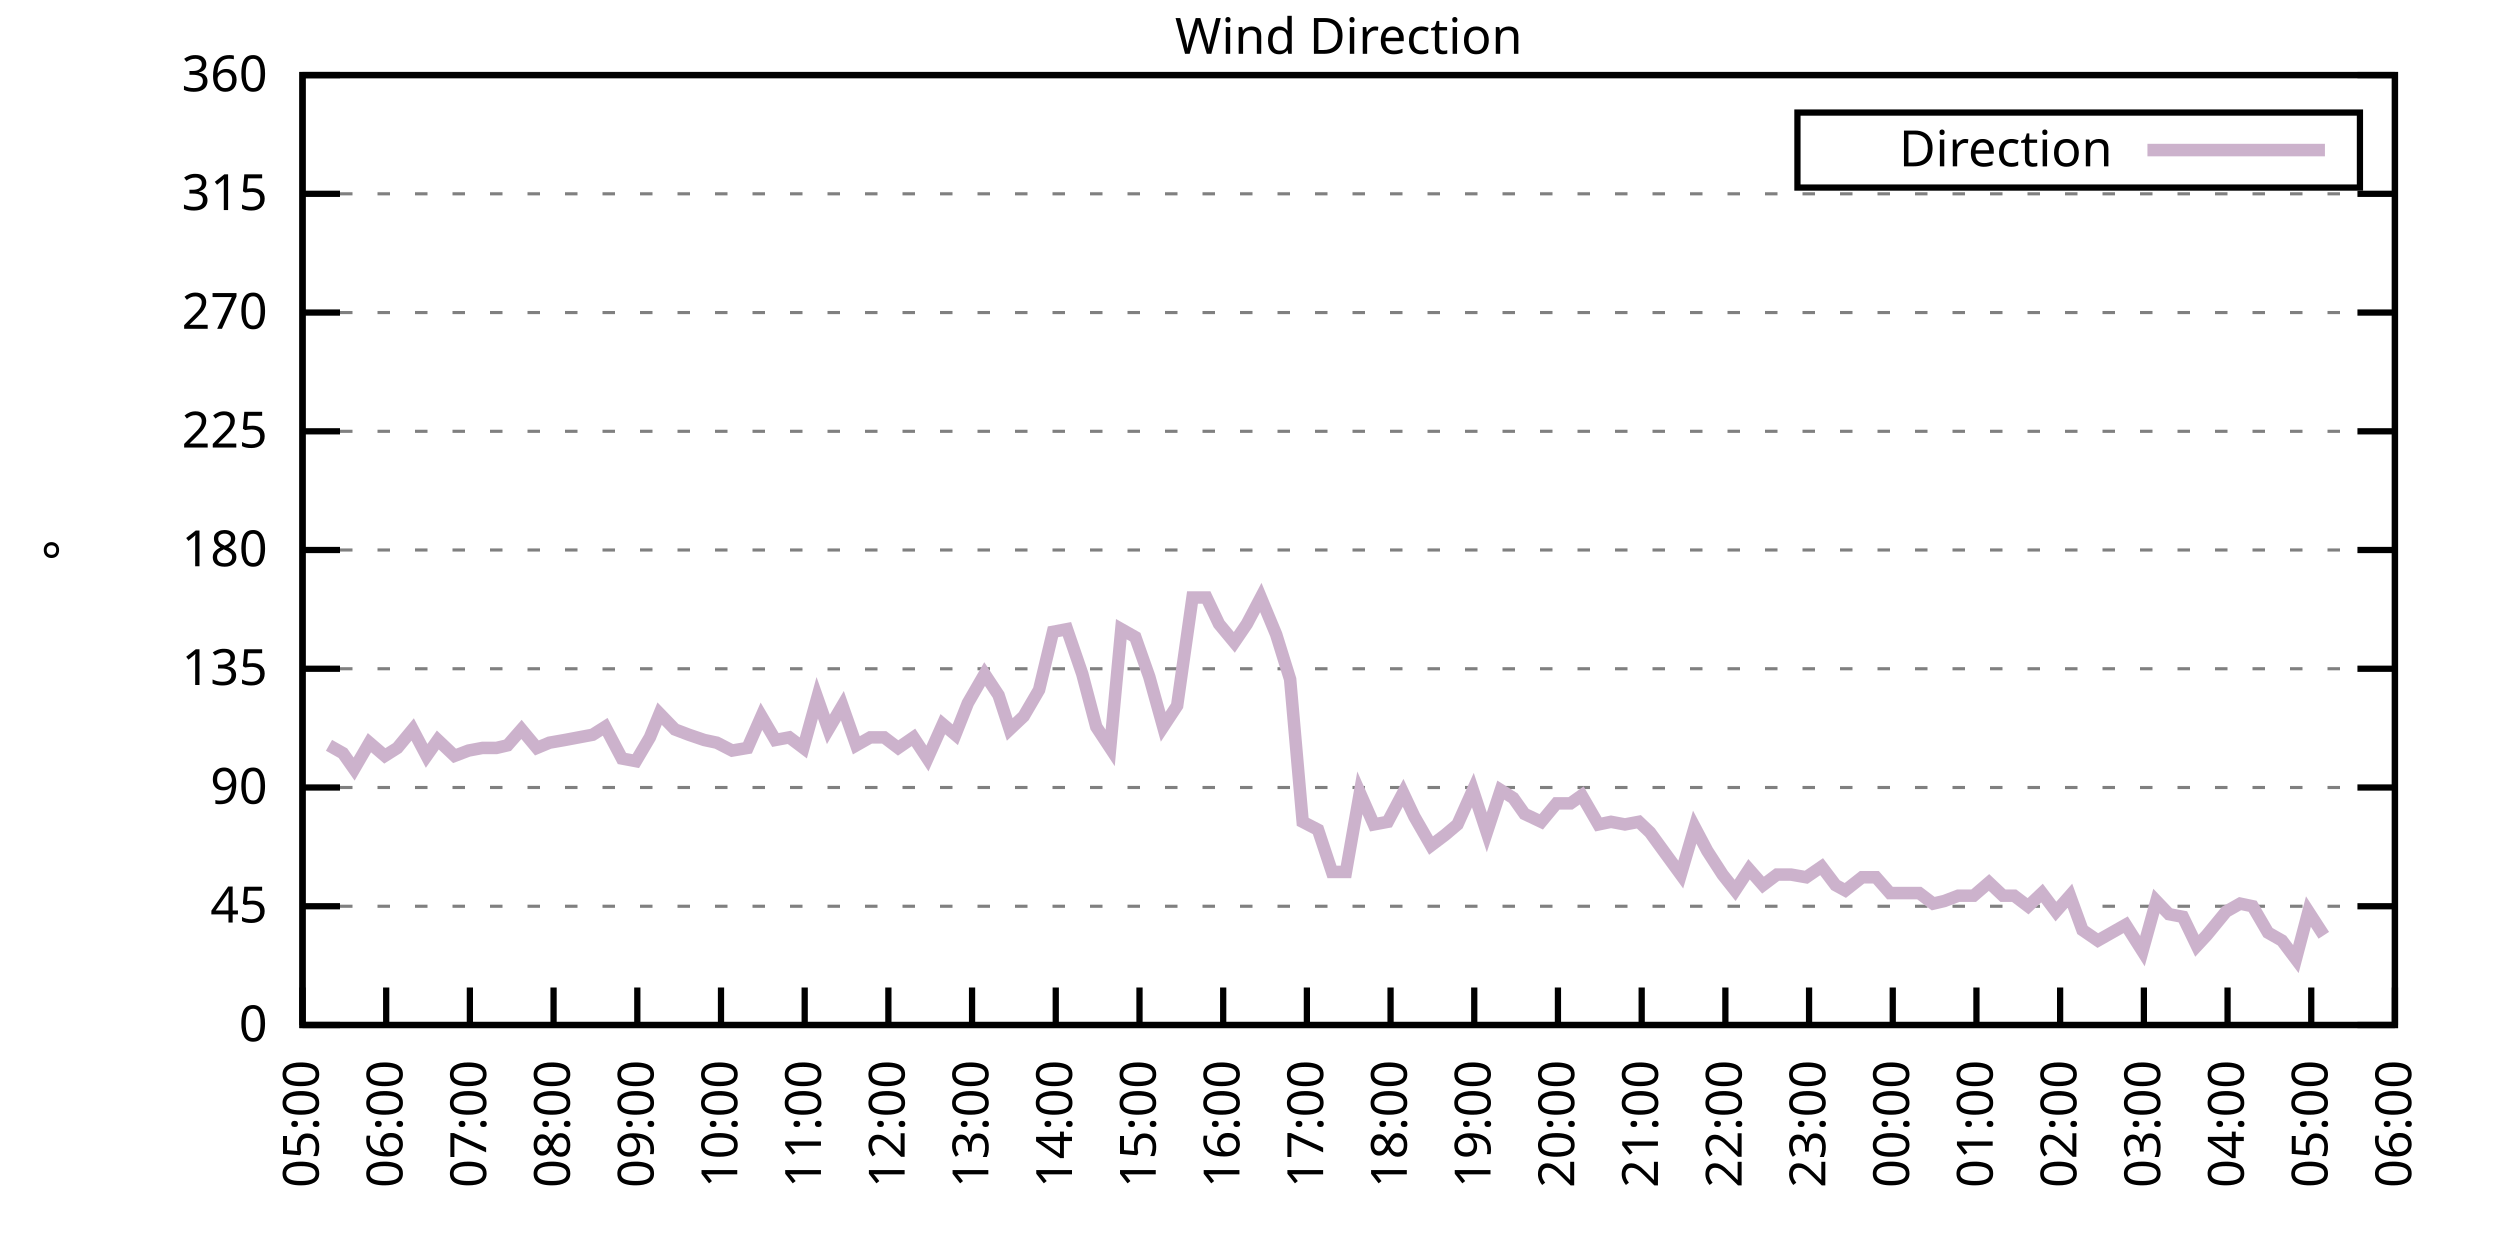
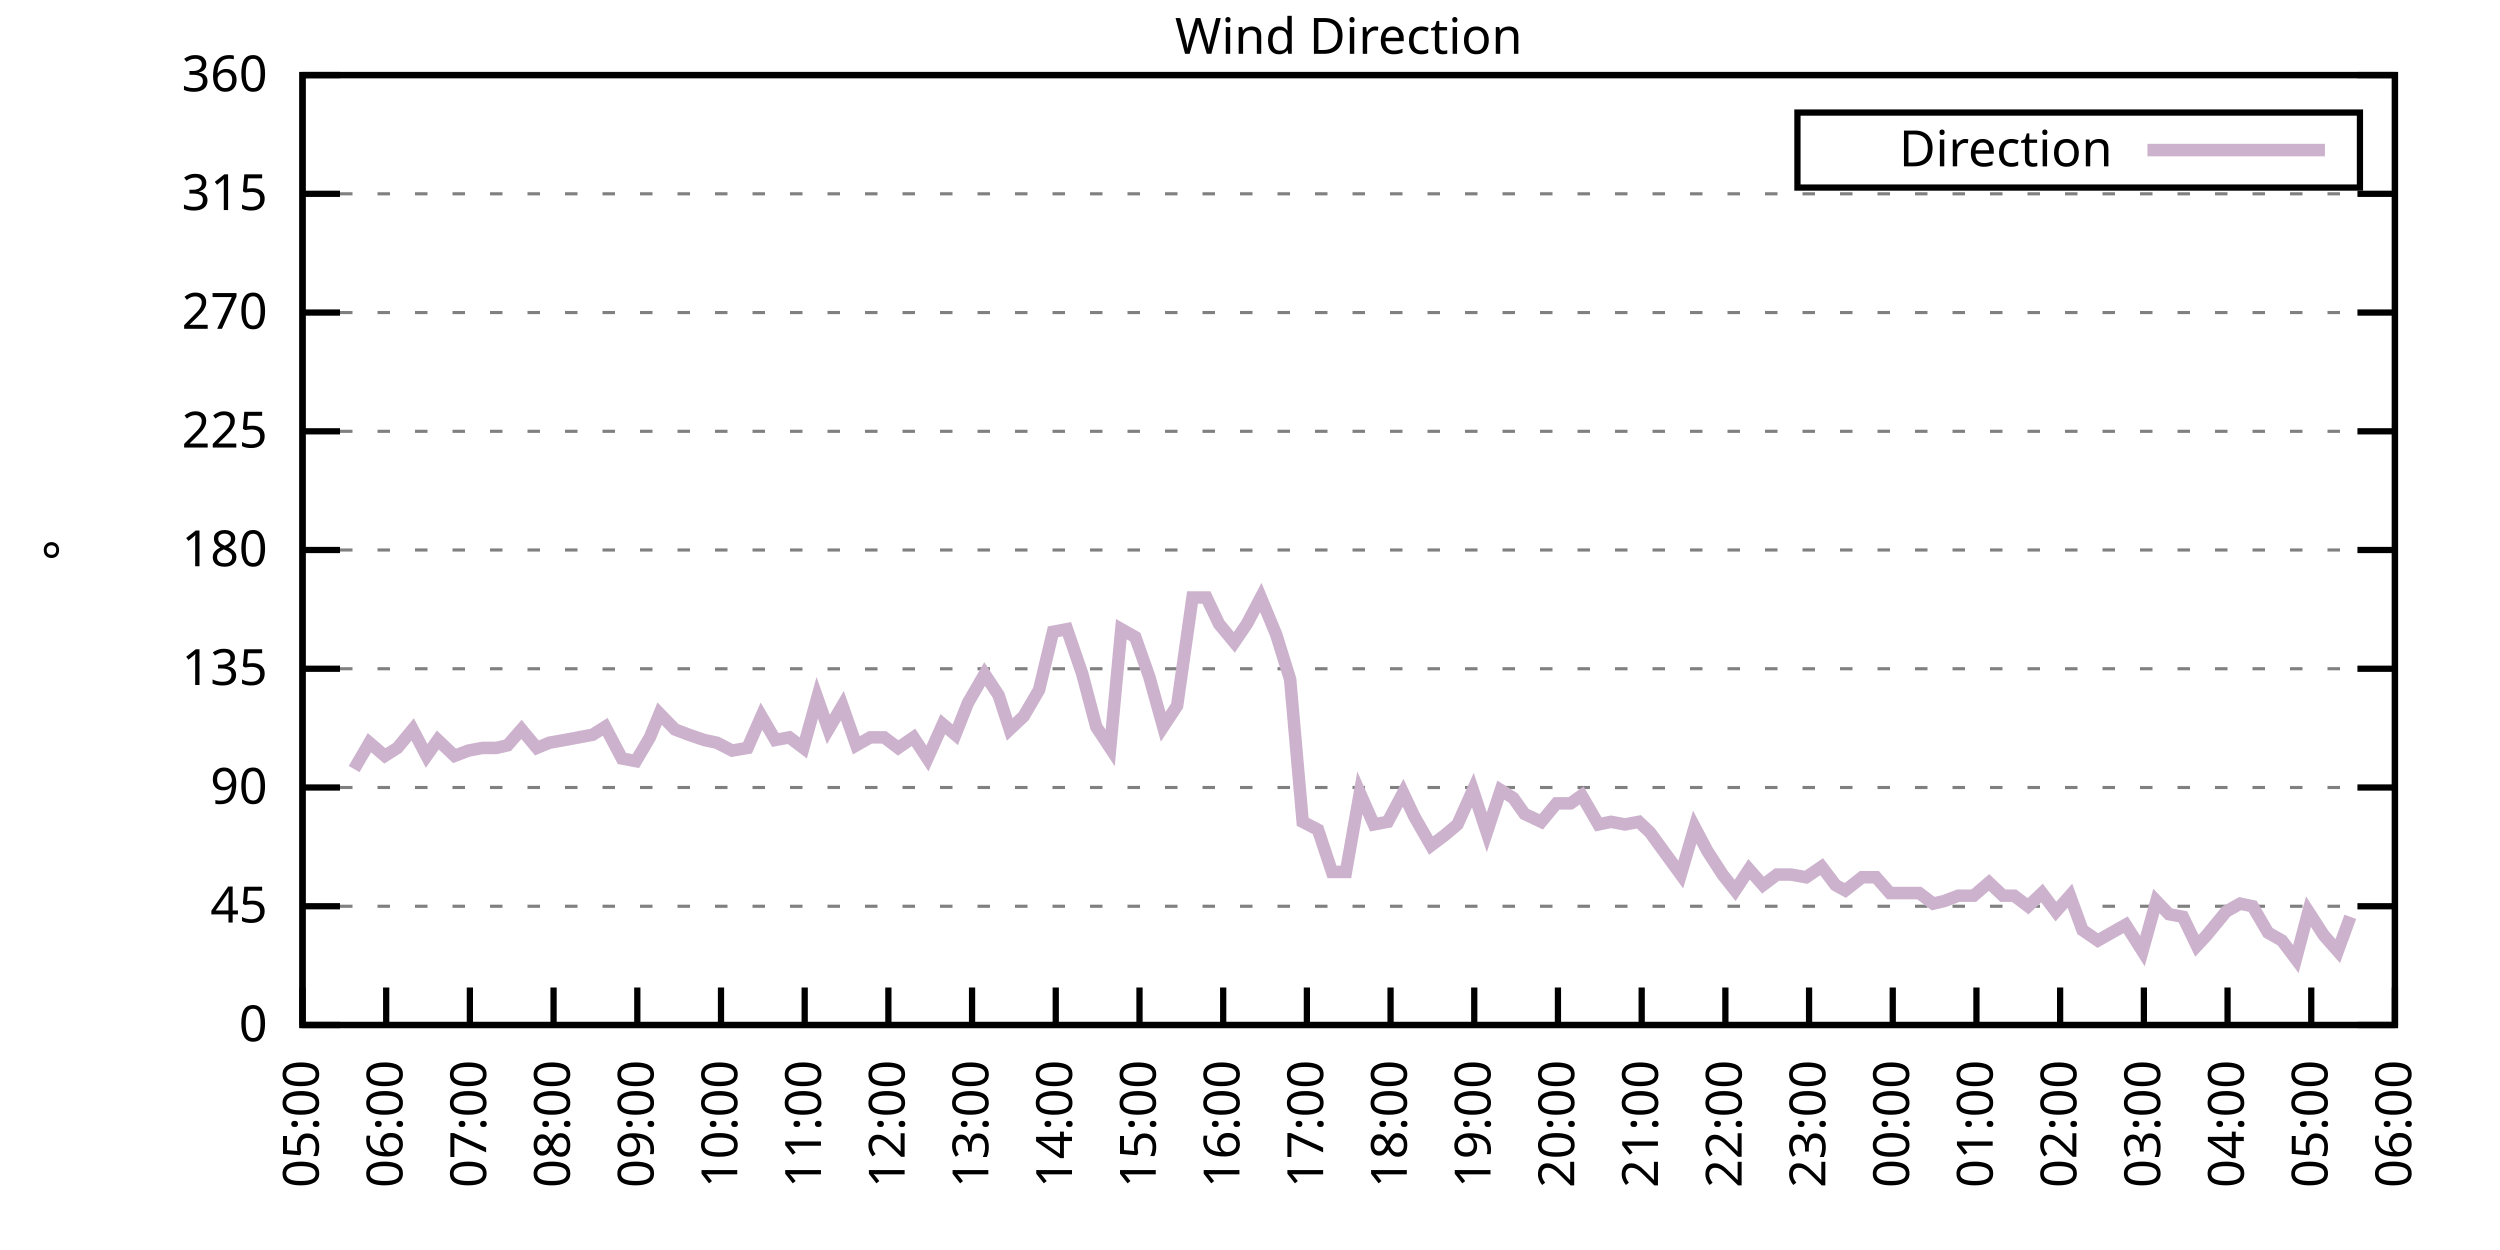
<svg xmlns="http://www.w3.org/2000/svg" xmlns:xlink="http://www.w3.org/1999/xlink" width="400" height="200" viewBox="0 0 400 200">
  <g id="gnuplot_canvas">
    <rect x="0" y="0" width="400" height="200" fill="none" />
    <defs>
      <circle id="gpDot" r="0.5" stroke-width="0.5" stroke="currentColor" />
      <path id="gpPt0" stroke-width="0.333" stroke="currentColor" d="M-1,0 h2 M0,-1 v2" />
      <path id="gpPt1" stroke-width="0.333" stroke="currentColor" d="M-1,-1 L1,1 M1,-1 L-1,1" />
      <path id="gpPt2" stroke-width="0.333" stroke="currentColor" d="M-1,0 L1,0 M0,-1 L0,1 M-1,-1 L1,1 M-1,1 L1,-1" />
      <rect id="gpPt3" stroke-width="0.333" stroke="currentColor" x="-1" y="-1" width="2" height="2" />
      <rect id="gpPt4" stroke-width="0.333" stroke="currentColor" fill="currentColor" x="-1" y="-1" width="2" height="2" />
      <circle id="gpPt5" stroke-width="0.333" stroke="currentColor" cx="0" cy="0" r="1" />
      <use xlink:href="#gpPt5" id="gpPt6" fill="currentColor" stroke="none" />
      <path id="gpPt7" stroke-width="0.333" stroke="currentColor" d="M0,-1.33 L-1.33,0.67 L1.33,0.67 z" />
      <use xlink:href="#gpPt7" id="gpPt8" fill="currentColor" stroke="none" />
      <use xlink:href="#gpPt7" id="gpPt9" stroke="currentColor" transform="rotate(180)" />
      <use xlink:href="#gpPt9" id="gpPt10" fill="currentColor" stroke="none" />
      <use xlink:href="#gpPt3" id="gpPt11" stroke="currentColor" transform="rotate(45)" />
      <use xlink:href="#gpPt11" id="gpPt12" fill="currentColor" stroke="none" />
      <path id="gpPt13" stroke-width="0.333" stroke="currentColor" d="M0,1.330 L1.265,0.411 L0.782,-1.067 L-0.782,-1.076 L-1.265,0.411 z" />
      <use xlink:href="#gpPt13" id="gpPt14" fill="currentColor" stroke="none" />
      <filter id="textbox" filterUnits="objectBoundingBox" x="0" y="0" height="1" width="1">
        <feFlood flood-color="white" flood-opacity="1" result="bgnd" />
        <feComposite in="SourceGraphic" in2="bgnd" operator="atop" />
      </filter>
      <filter id="greybox" filterUnits="objectBoundingBox" x="0" y="0" height="1" width="1">
        <feFlood flood-color="lightgrey" flood-opacity="1" result="grey" />
        <feComposite in="SourceGraphic" in2="grey" operator="atop" />
      </filter>
    </defs>
    <g fill="none" color="white" stroke="currentColor" stroke-width="1.00" stroke-linecap="butt" stroke-linejoin="miter">
</g>
    <g fill="none" color="black" stroke="currentColor" stroke-width="1.00" stroke-linecap="butt" stroke-linejoin="miter">
      <g stroke="none" shape-rendering="crispEdges">
        <polygon fill="rgb(255, 255, 255)" points="48.40,164.00 383.18,164.00 383.18,12.02 48.40,12.02 " />
      </g>
    </g>
    <g fill="none" color="black" stroke="currentColor" stroke-width="1.00" stroke-linecap="butt" stroke-linejoin="miter">
</g>
    <g fill="none" color="black" stroke="black" stroke-width="0.50" stroke-linecap="butt" stroke-linejoin="miter">
</g>
    <g fill="none" color="gray" stroke="currentColor" stroke-width="0.50" stroke-linecap="butt" stroke-linejoin="miter">
      <path stroke="gray" stroke-dasharray="2,4" class="gridline" d="M48.40,164.00 L383.19,164.00  " />
    </g>
    <g fill="none" color="gray" stroke="gray" stroke-width="1.00" stroke-linecap="butt" stroke-linejoin="miter">
</g>
    <g fill="none" color="black" stroke="currentColor" stroke-width="1.00" stroke-linecap="butt" stroke-linejoin="miter">
      <path stroke="black" d="M48.40,164.00 L54.40,164.00 M383.19,164.00 L377.19,164.00  " />
      <g transform="translate(42.80,166.60)" stroke="none" fill="black" font-family="Sans" font-size="8.00" text-anchor="end">
        <text>
          <tspan font-family="Sans"> 0</tspan>
        </text>
      </g>
    </g>
    <g fill="none" color="black" stroke="currentColor" stroke-width="1.00" stroke-linecap="butt" stroke-linejoin="miter">
</g>
    <g fill="none" color="black" stroke="black" stroke-width="0.50" stroke-linecap="butt" stroke-linejoin="miter">
</g>
    <g fill="none" color="gray" stroke="currentColor" stroke-width="0.50" stroke-linecap="butt" stroke-linejoin="miter">
      <path stroke="gray" stroke-dasharray="2,4" class="gridline" d="M48.40,145.00 L383.19,145.00  " />
    </g>
    <g fill="none" color="gray" stroke="gray" stroke-width="1.00" stroke-linecap="butt" stroke-linejoin="miter">
</g>
    <g fill="none" color="black" stroke="currentColor" stroke-width="1.00" stroke-linecap="butt" stroke-linejoin="miter">
      <path stroke="black" d="M48.40,145.00 L54.40,145.00 M383.19,145.00 L377.19,145.00  " />
      <g transform="translate(42.80,147.60)" stroke="none" fill="black" font-family="Sans" font-size="8.00" text-anchor="end">
        <text>
          <tspan font-family="Sans"> 45</tspan>
        </text>
      </g>
    </g>
    <g fill="none" color="black" stroke="currentColor" stroke-width="1.00" stroke-linecap="butt" stroke-linejoin="miter">
</g>
    <g fill="none" color="black" stroke="black" stroke-width="0.50" stroke-linecap="butt" stroke-linejoin="miter">
</g>
    <g fill="none" color="gray" stroke="currentColor" stroke-width="0.50" stroke-linecap="butt" stroke-linejoin="miter">
      <path stroke="gray" stroke-dasharray="2,4" class="gridline" d="M48.40,126.00 L383.19,126.00  " />
    </g>
    <g fill="none" color="gray" stroke="gray" stroke-width="1.00" stroke-linecap="butt" stroke-linejoin="miter">
</g>
    <g fill="none" color="black" stroke="currentColor" stroke-width="1.00" stroke-linecap="butt" stroke-linejoin="miter">
      <path stroke="black" d="M48.40,126.00 L54.40,126.00 M383.19,126.00 L377.19,126.00  " />
      <g transform="translate(42.80,128.60)" stroke="none" fill="black" font-family="Sans" font-size="8.00" text-anchor="end">
        <text>
          <tspan font-family="Sans"> 90</tspan>
        </text>
      </g>
    </g>
    <g fill="none" color="black" stroke="currentColor" stroke-width="1.00" stroke-linecap="butt" stroke-linejoin="miter">
</g>
    <g fill="none" color="black" stroke="black" stroke-width="0.50" stroke-linecap="butt" stroke-linejoin="miter">
</g>
    <g fill="none" color="gray" stroke="currentColor" stroke-width="0.50" stroke-linecap="butt" stroke-linejoin="miter">
      <path stroke="gray" stroke-dasharray="2,4" class="gridline" d="M48.40,107.00 L383.19,107.00  " />
    </g>
    <g fill="none" color="gray" stroke="gray" stroke-width="1.00" stroke-linecap="butt" stroke-linejoin="miter">
</g>
    <g fill="none" color="black" stroke="currentColor" stroke-width="1.00" stroke-linecap="butt" stroke-linejoin="miter">
      <path stroke="black" d="M48.40,107.00 L54.40,107.00 M383.19,107.00 L377.19,107.00  " />
      <g transform="translate(42.80,109.60)" stroke="none" fill="black" font-family="Sans" font-size="8.00" text-anchor="end">
        <text>
          <tspan font-family="Sans"> 135</tspan>
        </text>
      </g>
    </g>
    <g fill="none" color="black" stroke="currentColor" stroke-width="1.00" stroke-linecap="butt" stroke-linejoin="miter">
</g>
    <g fill="none" color="black" stroke="black" stroke-width="0.50" stroke-linecap="butt" stroke-linejoin="miter">
</g>
    <g fill="none" color="gray" stroke="currentColor" stroke-width="0.50" stroke-linecap="butt" stroke-linejoin="miter">
      <path stroke="gray" stroke-dasharray="2,4" class="gridline" d="M48.40,88.00 L383.19,88.00  " />
    </g>
    <g fill="none" color="gray" stroke="gray" stroke-width="1.00" stroke-linecap="butt" stroke-linejoin="miter">
</g>
    <g fill="none" color="black" stroke="currentColor" stroke-width="1.00" stroke-linecap="butt" stroke-linejoin="miter">
      <path stroke="black" d="M48.40,88.00 L54.40,88.00 M383.19,88.00 L377.19,88.00  " />
      <g transform="translate(42.80,90.60)" stroke="none" fill="black" font-family="Sans" font-size="8.00" text-anchor="end">
        <text>
          <tspan font-family="Sans"> 180</tspan>
        </text>
      </g>
    </g>
    <g fill="none" color="black" stroke="currentColor" stroke-width="1.00" stroke-linecap="butt" stroke-linejoin="miter">
</g>
    <g fill="none" color="black" stroke="black" stroke-width="0.50" stroke-linecap="butt" stroke-linejoin="miter">
</g>
    <g fill="none" color="gray" stroke="currentColor" stroke-width="0.50" stroke-linecap="butt" stroke-linejoin="miter">
      <path stroke="gray" stroke-dasharray="2,4" class="gridline" d="M48.40,69.01 L383.19,69.01  " />
    </g>
    <g fill="none" color="gray" stroke="gray" stroke-width="1.00" stroke-linecap="butt" stroke-linejoin="miter">
</g>
    <g fill="none" color="black" stroke="currentColor" stroke-width="1.00" stroke-linecap="butt" stroke-linejoin="miter">
      <path stroke="black" d="M48.40,69.01 L54.40,69.01 M383.19,69.01 L377.19,69.01  " />
      <g transform="translate(42.80,71.61)" stroke="none" fill="black" font-family="Sans" font-size="8.00" text-anchor="end">
        <text>
          <tspan font-family="Sans"> 225</tspan>
        </text>
      </g>
    </g>
    <g fill="none" color="black" stroke="currentColor" stroke-width="1.00" stroke-linecap="butt" stroke-linejoin="miter">
</g>
    <g fill="none" color="black" stroke="black" stroke-width="0.50" stroke-linecap="butt" stroke-linejoin="miter">
</g>
    <g fill="none" color="gray" stroke="currentColor" stroke-width="0.50" stroke-linecap="butt" stroke-linejoin="miter">
      <path stroke="gray" stroke-dasharray="2,4" class="gridline" d="M48.40,50.01 L383.19,50.01  " />
    </g>
    <g fill="none" color="gray" stroke="gray" stroke-width="1.00" stroke-linecap="butt" stroke-linejoin="miter">
</g>
    <g fill="none" color="black" stroke="currentColor" stroke-width="1.00" stroke-linecap="butt" stroke-linejoin="miter">
      <path stroke="black" d="M48.40,50.01 L54.40,50.01 M383.19,50.01 L377.19,50.01  " />
      <g transform="translate(42.80,52.61)" stroke="none" fill="black" font-family="Sans" font-size="8.00" text-anchor="end">
        <text>
          <tspan font-family="Sans"> 270</tspan>
        </text>
      </g>
    </g>
    <g fill="none" color="black" stroke="currentColor" stroke-width="1.00" stroke-linecap="butt" stroke-linejoin="miter">
</g>
    <g fill="none" color="black" stroke="black" stroke-width="0.50" stroke-linecap="butt" stroke-linejoin="miter">
</g>
    <g fill="none" color="gray" stroke="currentColor" stroke-width="0.50" stroke-linecap="butt" stroke-linejoin="miter">
      <path stroke="gray" stroke-dasharray="2,4" class="gridline" d="M48.40,31.01 L383.19,31.01  " />
    </g>
    <g fill="none" color="gray" stroke="gray" stroke-width="1.00" stroke-linecap="butt" stroke-linejoin="miter">
</g>
    <g fill="none" color="black" stroke="currentColor" stroke-width="1.00" stroke-linecap="butt" stroke-linejoin="miter">
      <path stroke="black" d="M48.40,31.01 L54.40,31.01 M383.19,31.01 L377.19,31.01  " />
      <g transform="translate(42.80,33.61)" stroke="none" fill="black" font-family="Sans" font-size="8.00" text-anchor="end">
        <text>
          <tspan font-family="Sans"> 315</tspan>
        </text>
      </g>
    </g>
    <g fill="none" color="black" stroke="currentColor" stroke-width="1.00" stroke-linecap="butt" stroke-linejoin="miter">
</g>
    <g fill="none" color="black" stroke="black" stroke-width="0.50" stroke-linecap="butt" stroke-linejoin="miter">
</g>
    <g fill="none" color="gray" stroke="currentColor" stroke-width="0.50" stroke-linecap="butt" stroke-linejoin="miter">
      <path stroke="gray" stroke-dasharray="2,4" class="gridline" d="M48.40,12.01 L383.19,12.01  " />
    </g>
    <g fill="none" color="gray" stroke="gray" stroke-width="1.00" stroke-linecap="butt" stroke-linejoin="miter">
</g>
    <g fill="none" color="black" stroke="currentColor" stroke-width="1.00" stroke-linecap="butt" stroke-linejoin="miter">
      <path stroke="black" d="M48.40,12.01 L54.40,12.01 M383.19,12.01 L377.19,12.01  " />
      <g transform="translate(42.80,14.61)" stroke="none" fill="black" font-family="Sans" font-size="8.00" text-anchor="end">
        <text>
          <tspan font-family="Sans"> 360</tspan>
        </text>
      </g>
    </g>
    <g fill="none" color="black" stroke="currentColor" stroke-width="1.00" stroke-linecap="butt" stroke-linejoin="miter">
      <path stroke="black" d="M48.40,164.00 L48.40,158.00  " />
      <g transform="translate(51.00,169.60) rotate(270.00)" stroke="none" fill="black" font-family="Sans" font-size="8.00" text-anchor="end">
        <text>
          <tspan font-family="Sans">05:00</tspan>
        </text>
      </g>
    </g>
    <g fill="none" color="black" stroke="currentColor" stroke-width="1.00" stroke-linecap="butt" stroke-linejoin="miter">
      <path stroke="black" d="M61.79,164.00 L61.79,158.00  " />
      <g transform="translate(64.39,169.60) rotate(270.00)" stroke="none" fill="black" font-family="Sans" font-size="8.00" text-anchor="end">
        <text>
          <tspan font-family="Sans">06:00</tspan>
        </text>
      </g>
    </g>
    <g fill="none" color="black" stroke="currentColor" stroke-width="1.00" stroke-linecap="butt" stroke-linejoin="miter">
      <path stroke="black" d="M75.18,164.00 L75.18,158.00  " />
      <g transform="translate(77.78,169.60) rotate(270.00)" stroke="none" fill="black" font-family="Sans" font-size="8.00" text-anchor="end">
        <text>
          <tspan font-family="Sans">07:00</tspan>
        </text>
      </g>
    </g>
    <g fill="none" color="black" stroke="currentColor" stroke-width="1.00" stroke-linecap="butt" stroke-linejoin="miter">
      <path stroke="black" d="M88.57,164.00 L88.57,158.00  " />
      <g transform="translate(91.17,169.60) rotate(270.00)" stroke="none" fill="black" font-family="Sans" font-size="8.00" text-anchor="end">
        <text>
          <tspan font-family="Sans">08:00</tspan>
        </text>
      </g>
    </g>
    <g fill="none" color="black" stroke="currentColor" stroke-width="1.00" stroke-linecap="butt" stroke-linejoin="miter">
      <path stroke="black" d="M101.97,164.00 L101.97,158.00  " />
      <g transform="translate(104.57,169.60) rotate(270.00)" stroke="none" fill="black" font-family="Sans" font-size="8.00" text-anchor="end">
        <text>
          <tspan font-family="Sans">09:00</tspan>
        </text>
      </g>
    </g>
    <g fill="none" color="black" stroke="currentColor" stroke-width="1.00" stroke-linecap="butt" stroke-linejoin="miter">
      <path stroke="black" d="M115.36,164.00 L115.36,158.00  " />
      <g transform="translate(117.96,169.60) rotate(270.00)" stroke="none" fill="black" font-family="Sans" font-size="8.00" text-anchor="end">
        <text>
          <tspan font-family="Sans">10:00</tspan>
        </text>
      </g>
    </g>
    <g fill="none" color="black" stroke="currentColor" stroke-width="1.00" stroke-linecap="butt" stroke-linejoin="miter">
      <path stroke="black" d="M128.75,164.00 L128.75,158.00  " />
      <g transform="translate(131.35,169.60) rotate(270.00)" stroke="none" fill="black" font-family="Sans" font-size="8.00" text-anchor="end">
        <text>
          <tspan font-family="Sans">11:00</tspan>
        </text>
      </g>
    </g>
    <g fill="none" color="black" stroke="currentColor" stroke-width="1.00" stroke-linecap="butt" stroke-linejoin="miter">
      <path stroke="black" d="M142.14,164.00 L142.14,158.00  " />
      <g transform="translate(144.74,169.60) rotate(270.00)" stroke="none" fill="black" font-family="Sans" font-size="8.00" text-anchor="end">
        <text>
          <tspan font-family="Sans">12:00</tspan>
        </text>
      </g>
    </g>
    <g fill="none" color="black" stroke="currentColor" stroke-width="1.00" stroke-linecap="butt" stroke-linejoin="miter">
      <path stroke="black" d="M155.53,164.00 L155.53,158.00  " />
      <g transform="translate(158.13,169.60) rotate(270.00)" stroke="none" fill="black" font-family="Sans" font-size="8.00" text-anchor="end">
        <text>
          <tspan font-family="Sans">13:00</tspan>
        </text>
      </g>
    </g>
    <g fill="none" color="black" stroke="currentColor" stroke-width="1.00" stroke-linecap="butt" stroke-linejoin="miter">
      <path stroke="black" d="M168.92,164.00 L168.92,158.00  " />
      <g transform="translate(171.52,169.60) rotate(270.00)" stroke="none" fill="black" font-family="Sans" font-size="8.00" text-anchor="end">
        <text>
          <tspan font-family="Sans">14:00</tspan>
        </text>
      </g>
    </g>
    <g fill="none" color="black" stroke="currentColor" stroke-width="1.00" stroke-linecap="butt" stroke-linejoin="miter">
      <path stroke="black" d="M182.32,164.00 L182.32,158.00  " />
      <g transform="translate(184.92,169.60) rotate(270.00)" stroke="none" fill="black" font-family="Sans" font-size="8.00" text-anchor="end">
        <text>
          <tspan font-family="Sans">15:00</tspan>
        </text>
      </g>
    </g>
    <g fill="none" color="black" stroke="currentColor" stroke-width="1.00" stroke-linecap="butt" stroke-linejoin="miter">
      <path stroke="black" d="M195.71,164.00 L195.71,158.00  " />
      <g transform="translate(198.31,169.60) rotate(270.00)" stroke="none" fill="black" font-family="Sans" font-size="8.00" text-anchor="end">
        <text>
          <tspan font-family="Sans">16:00</tspan>
        </text>
      </g>
    </g>
    <g fill="none" color="black" stroke="currentColor" stroke-width="1.00" stroke-linecap="butt" stroke-linejoin="miter">
      <path stroke="black" d="M209.10,164.00 L209.10,158.00  " />
      <g transform="translate(211.70,169.60) rotate(270.00)" stroke="none" fill="black" font-family="Sans" font-size="8.00" text-anchor="end">
        <text>
          <tspan font-family="Sans">17:00</tspan>
        </text>
      </g>
    </g>
    <g fill="none" color="black" stroke="currentColor" stroke-width="1.00" stroke-linecap="butt" stroke-linejoin="miter">
      <path stroke="black" d="M222.49,164.00 L222.49,158.00  " />
      <g transform="translate(225.09,169.60) rotate(270.00)" stroke="none" fill="black" font-family="Sans" font-size="8.00" text-anchor="end">
        <text>
          <tspan font-family="Sans">18:00</tspan>
        </text>
      </g>
    </g>
    <g fill="none" color="black" stroke="currentColor" stroke-width="1.00" stroke-linecap="butt" stroke-linejoin="miter">
      <path stroke="black" d="M235.88,164.00 L235.88,158.00  " />
      <g transform="translate(238.48,169.60) rotate(270.00)" stroke="none" fill="black" font-family="Sans" font-size="8.00" text-anchor="end">
        <text>
          <tspan font-family="Sans">19:00</tspan>
        </text>
      </g>
    </g>
    <g fill="none" color="black" stroke="currentColor" stroke-width="1.00" stroke-linecap="butt" stroke-linejoin="miter">
      <path stroke="black" d="M249.27,164.00 L249.27,158.00  " />
      <g transform="translate(251.87,169.60) rotate(270.00)" stroke="none" fill="black" font-family="Sans" font-size="8.00" text-anchor="end">
        <text>
          <tspan font-family="Sans">20:00</tspan>
        </text>
      </g>
    </g>
    <g fill="none" color="black" stroke="currentColor" stroke-width="1.00" stroke-linecap="butt" stroke-linejoin="miter">
      <path stroke="black" d="M262.67,164.00 L262.67,158.00  " />
      <g transform="translate(265.27,169.60) rotate(270.00)" stroke="none" fill="black" font-family="Sans" font-size="8.00" text-anchor="end">
        <text>
          <tspan font-family="Sans">21:00</tspan>
        </text>
      </g>
    </g>
    <g fill="none" color="black" stroke="currentColor" stroke-width="1.00" stroke-linecap="butt" stroke-linejoin="miter">
      <path stroke="black" d="M276.06,164.00 L276.06,158.00  " />
      <g transform="translate(278.66,169.60) rotate(270.00)" stroke="none" fill="black" font-family="Sans" font-size="8.00" text-anchor="end">
        <text>
          <tspan font-family="Sans">22:00</tspan>
        </text>
      </g>
    </g>
    <g fill="none" color="black" stroke="currentColor" stroke-width="1.00" stroke-linecap="butt" stroke-linejoin="miter">
      <path stroke="black" d="M289.45,164.00 L289.45,158.00  " />
      <g transform="translate(292.05,169.60) rotate(270.00)" stroke="none" fill="black" font-family="Sans" font-size="8.00" text-anchor="end">
        <text>
          <tspan font-family="Sans">23:00</tspan>
        </text>
      </g>
    </g>
    <g fill="none" color="black" stroke="currentColor" stroke-width="1.00" stroke-linecap="butt" stroke-linejoin="miter">
      <path stroke="black" d="M302.84,164.00 L302.84,158.00  " />
      <g transform="translate(305.44,169.60) rotate(270.00)" stroke="none" fill="black" font-family="Sans" font-size="8.00" text-anchor="end">
        <text>
          <tspan font-family="Sans">00:00</tspan>
        </text>
      </g>
    </g>
    <g fill="none" color="black" stroke="currentColor" stroke-width="1.00" stroke-linecap="butt" stroke-linejoin="miter">
      <path stroke="black" d="M316.23,164.00 L316.23,158.00  " />
      <g transform="translate(318.83,169.60) rotate(270.00)" stroke="none" fill="black" font-family="Sans" font-size="8.00" text-anchor="end">
        <text>
          <tspan font-family="Sans">01:00</tspan>
        </text>
      </g>
    </g>
    <g fill="none" color="black" stroke="currentColor" stroke-width="1.00" stroke-linecap="butt" stroke-linejoin="miter">
      <path stroke="black" d="M329.62,164.00 L329.62,158.00  " />
      <g transform="translate(332.22,169.60) rotate(270.00)" stroke="none" fill="black" font-family="Sans" font-size="8.00" text-anchor="end">
        <text>
          <tspan font-family="Sans">02:00</tspan>
        </text>
      </g>
    </g>
    <g fill="none" color="black" stroke="currentColor" stroke-width="1.00" stroke-linecap="butt" stroke-linejoin="miter">
      <path stroke="black" d="M343.02,164.00 L343.02,158.00  " />
      <g transform="translate(345.62,169.60) rotate(270.00)" stroke="none" fill="black" font-family="Sans" font-size="8.00" text-anchor="end">
        <text>
          <tspan font-family="Sans">03:00</tspan>
        </text>
      </g>
    </g>
    <g fill="none" color="black" stroke="currentColor" stroke-width="1.00" stroke-linecap="butt" stroke-linejoin="miter">
      <path stroke="black" d="M356.41,164.00 L356.41,158.00  " />
      <g transform="translate(359.01,169.60) rotate(270.00)" stroke="none" fill="black" font-family="Sans" font-size="8.00" text-anchor="end">
        <text>
          <tspan font-family="Sans">04:00</tspan>
        </text>
      </g>
    </g>
    <g fill="none" color="black" stroke="currentColor" stroke-width="1.00" stroke-linecap="butt" stroke-linejoin="miter">
      <path stroke="black" d="M369.80,164.00 L369.80,158.00  " />
      <g transform="translate(372.40,169.60) rotate(270.00)" stroke="none" fill="black" font-family="Sans" font-size="8.00" text-anchor="end">
        <text>
          <tspan font-family="Sans">05:00</tspan>
        </text>
      </g>
    </g>
    <g fill="none" color="black" stroke="currentColor" stroke-width="1.00" stroke-linecap="butt" stroke-linejoin="miter">
      <path stroke="black" d="M383.19,164.00 L383.19,158.00  " />
      <g transform="translate(385.79,169.60) rotate(270.00)" stroke="none" fill="black" font-family="Sans" font-size="8.00" text-anchor="end">
        <text>
          <tspan font-family="Sans">06:00</tspan>
        </text>
      </g>
    </g>
    <g fill="none" color="black" stroke="currentColor" stroke-width="1.00" stroke-linecap="butt" stroke-linejoin="miter">
</g>
    <g fill="none" color="black" stroke="currentColor" stroke-width="1.00" stroke-linecap="butt" stroke-linejoin="miter">
      <path stroke="black" d="M48.40,12.01 L48.40,164.00 L383.19,164.00 L383.19,12.01 L48.40,12.01 Z  " />
    </g>
    <g fill="none" color="black" stroke="currentColor" stroke-width="1.00" stroke-linecap="butt" stroke-linejoin="miter">
</g>
    <g fill="none" color="black" stroke="currentColor" stroke-width="1.00" stroke-linecap="butt" stroke-linejoin="miter">
      <path stroke="black" d="M287.59,30.01 L287.59,18.01 L377.59,18.01 L377.59,30.01 L287.59,30.01 Z  " />
    </g>
    <g id="Wind_direction_plot_1">
      <g fill="none" color="white" stroke="black" stroke-width="2.00" stroke-linecap="butt" stroke-linejoin="miter">
</g>
      <g fill="none" color="black" stroke="currentColor" stroke-width="2.00" stroke-linecap="butt" stroke-linejoin="miter">
        <g transform="translate(337.99,26.61)" stroke="none" fill="black" font-family="Sans" font-size="8.00" text-anchor="end">
          <text>
            <tspan font-family="Sans">Direction</tspan>
          </text>
        </g>
      </g>
      <g fill="none" color="black" stroke="currentColor" stroke-width="2.00" stroke-linecap="butt" stroke-linejoin="miter">
-         <path stroke="rgb(204, 178, 204)" d="M343.59,24.01 L371.99,24.01 M52.64,119.25 L54.87,120.51 L56.66,123.05 L59.11,118.83 L61.57,120.94 L63.58,119.67   L66.03,116.71 L68.26,120.94 L70.05,118.40 L72.73,120.94 L74.96,120.09 L77.19,119.67 L79.42,119.67 L81.21,119.25   L83.44,116.71 L85.90,119.67 L87.91,118.83 L90.36,118.40 L92.59,117.98 L94.82,117.56 L96.83,116.29 L99.51,121.36   L101.74,121.78 L103.98,117.98 L105.54,114.18 L107.99,116.71 L110.22,117.56 L112.68,118.40 L114.69,118.83 L117.14,120.09   L119.60,119.67 L121.83,114.60 L124.06,118.40 L126.29,117.98 L128.53,119.67 L130.76,111.65 L132.54,116.71 L134.78,112.91   L137.01,119.25 L139.24,117.98 L141.47,117.98 L143.70,119.67 L146.16,117.98 L148.39,121.36 L150.85,115.87 L152.85,117.56   L154.86,112.49 L157.54,107.85 L159.77,111.23 L161.56,116.71 L163.79,114.60 L166.25,110.38 L168.48,101.09 L170.71,100.67   L173.17,107.85 L175.40,116.29 L177.63,119.67 L179.41,100.67 L181.65,101.94 L183.88,108.27 L186.11,116.29 L188.34,112.91   L190.80,95.60 L193.03,95.60 L195.04,99.83 L197.49,102.78 L199.50,99.83 L201.73,95.60 L204.19,101.52 L206.42,108.69   L208.43,131.49 L210.88,132.76 L213.12,139.51 L215.35,139.51 L217.58,126.85 L219.81,131.91 L222.04,131.49 L224.50,126.85   L226.29,130.65 L228.96,135.29 L231.20,133.60 L233.20,131.91 L235.66,126.42 L237.89,133.18 L240.12,126.42 L242.13,127.69   L243.92,130.22 L246.60,131.49 L249.05,128.54 L251.28,128.54 L253.07,127.27 L255.75,131.91 L257.76,131.49 L259.99,131.91   L262.22,131.49 L264.00,133.18 L266.46,136.56 L268.92,139.93 L271.15,132.34 L273.16,136.14 L275.61,139.93 L277.62,142.47   L279.85,139.09 L282.08,141.62 L284.32,139.93 L286.55,139.93 L289.00,140.36 L291.46,138.67 L293.69,141.62 L295.25,142.47   L297.93,140.36 L300.16,140.36 L302.39,142.89 L304.18,142.89 L307.08,142.89 L309.31,144.58 L311.10,144.16 L313.33,143.31   L315.79,143.31 L318.24,141.20 L320.47,143.31 L322.26,143.31 L324.49,145.00 L326.72,142.89 L328.95,145.85 L331.19,143.31   L333.19,148.80 L335.65,150.49 L340.11,147.96 L342.79,152.18 L345.02,144.16 L347.03,146.27 L349.26,146.69 L351.50,151.33   L353.06,149.65 L356.18,145.85 L358.42,144.58 L360.42,145.00 L362.88,149.22 L365.11,150.49 L367.34,153.45 L369.35,145.85   L371.81,149.65  " />
+         <path stroke="rgb(204, 178, 204)" d="M343.59,24.01 L371.99,24.01 M56.66,123.05 L59.11,118.83 L61.57,120.94 L63.58,119.67 L66.03,116.71 L68.26,120.94   L70.05,118.40 L72.73,120.94 L74.96,120.09 L77.19,119.67 L79.42,119.67 L81.21,119.25 L83.44,116.71 L85.90,119.67   L87.91,118.83 L90.36,118.40 L92.59,117.98 L94.82,117.56 L96.83,116.29 L99.51,121.36 L101.74,121.78 L103.98,117.98   L105.54,114.18 L107.99,116.71 L110.22,117.56 L112.68,118.40 L114.69,118.83 L117.14,120.09 L119.60,119.67 L121.83,114.60   L124.06,118.40 L126.29,117.98 L128.53,119.67 L130.76,111.65 L132.54,116.71 L134.78,112.91 L137.01,119.25 L139.24,117.98   L141.47,117.98 L143.70,119.67 L146.16,117.98 L148.39,121.36 L150.85,115.87 L152.85,117.56 L154.86,112.49 L157.54,107.85   L159.77,111.23 L161.56,116.71 L163.79,114.60 L166.25,110.38 L168.48,101.09 L170.71,100.67 L173.17,107.85 L175.40,116.29   L177.63,119.67 L179.41,100.67 L181.65,101.94 L183.88,108.27 L186.11,116.29 L188.34,112.91 L190.80,95.60 L193.03,95.60   L195.04,99.83 L197.49,102.78 L199.50,99.83 L201.73,95.60 L204.19,101.52 L206.42,108.69 L208.43,131.49 L210.88,132.76   L213.12,139.51 L215.35,139.51 L217.58,126.85 L219.81,131.91 L222.04,131.49 L224.50,126.85 L226.29,130.65 L228.96,135.29   L231.20,133.60 L233.20,131.91 L235.66,126.42 L237.89,133.18 L240.12,126.42 L242.13,127.69 L243.92,130.22 L246.60,131.49   L249.05,128.54 L251.28,128.54 L253.07,127.27 L255.75,131.91 L257.76,131.49 L259.99,131.91 L262.22,131.49 L264.00,133.18   L266.46,136.56 L268.92,139.93 L271.15,132.34 L273.16,136.14 L275.61,139.93 L277.62,142.47 L279.85,139.09 L282.08,141.62   L284.32,139.93 L286.55,139.93 L289.00,140.36 L291.46,138.67 L293.69,141.62 L295.25,142.47 L297.93,140.36 L300.16,140.36   L302.39,142.89 L304.18,142.89 L307.08,142.89 L309.31,144.58 L311.10,144.16 L313.33,143.31 L315.79,143.31 L318.24,141.20   L320.47,143.31 L322.26,143.31 L324.49,145.00 L326.72,142.89 L328.95,145.85 L331.19,143.31 L333.19,148.80 L335.65,150.49   L340.11,147.96 L342.79,152.18 L345.02,144.16 L347.03,146.27 L349.26,146.69 L351.50,151.33 L353.06,149.65 L356.18,145.85   L358.42,144.58 L360.42,145.00 L362.88,149.22 L365.11,150.49 L367.34,153.45 L369.35,145.85 L371.81,149.65 L374.04,152.18   L376.05,146.69  " />
      </g>
    </g>
    <g fill="none" color="black" stroke="currentColor" stroke-width="2.00" stroke-linecap="butt" stroke-linejoin="miter">
</g>
    <g fill="none" color="black" stroke="black" stroke-width="1.00" stroke-linecap="butt" stroke-linejoin="miter">
</g>
    <g fill="none" color="black" stroke="currentColor" stroke-width="1.00" stroke-linecap="butt" stroke-linejoin="miter">
      <path stroke="black" d="M48.40,12.01 L48.40,164.00 L383.19,164.00 L383.19,12.01 L48.40,12.01 Z  " />
      <g transform="translate(12.80,88.01) rotate(270.00)" stroke="none" fill="black" font-family="Sans" font-size="8.00" text-anchor="middle">
        <text>
          <tspan font-family="Sans">°</tspan>
        </text>
      </g>
    </g>
    <g fill="none" color="black" stroke="currentColor" stroke-width="1.00" stroke-linecap="butt" stroke-linejoin="miter">
</g>
    <g fill="none" color="black" stroke="currentColor" stroke-width="1.00" stroke-linecap="butt" stroke-linejoin="miter">
      <g transform="translate(215.79,8.61)" stroke="none" fill="black" font-family="Sans" font-size="8.00" text-anchor="middle">
        <text>
          <tspan font-family="Sans">Wind Direction</tspan>
        </text>
      </g>
    </g>
    <g fill="none" color="black" stroke="currentColor" stroke-width="1.00" stroke-linecap="butt" stroke-linejoin="miter">
</g>
  </g>
</svg>
